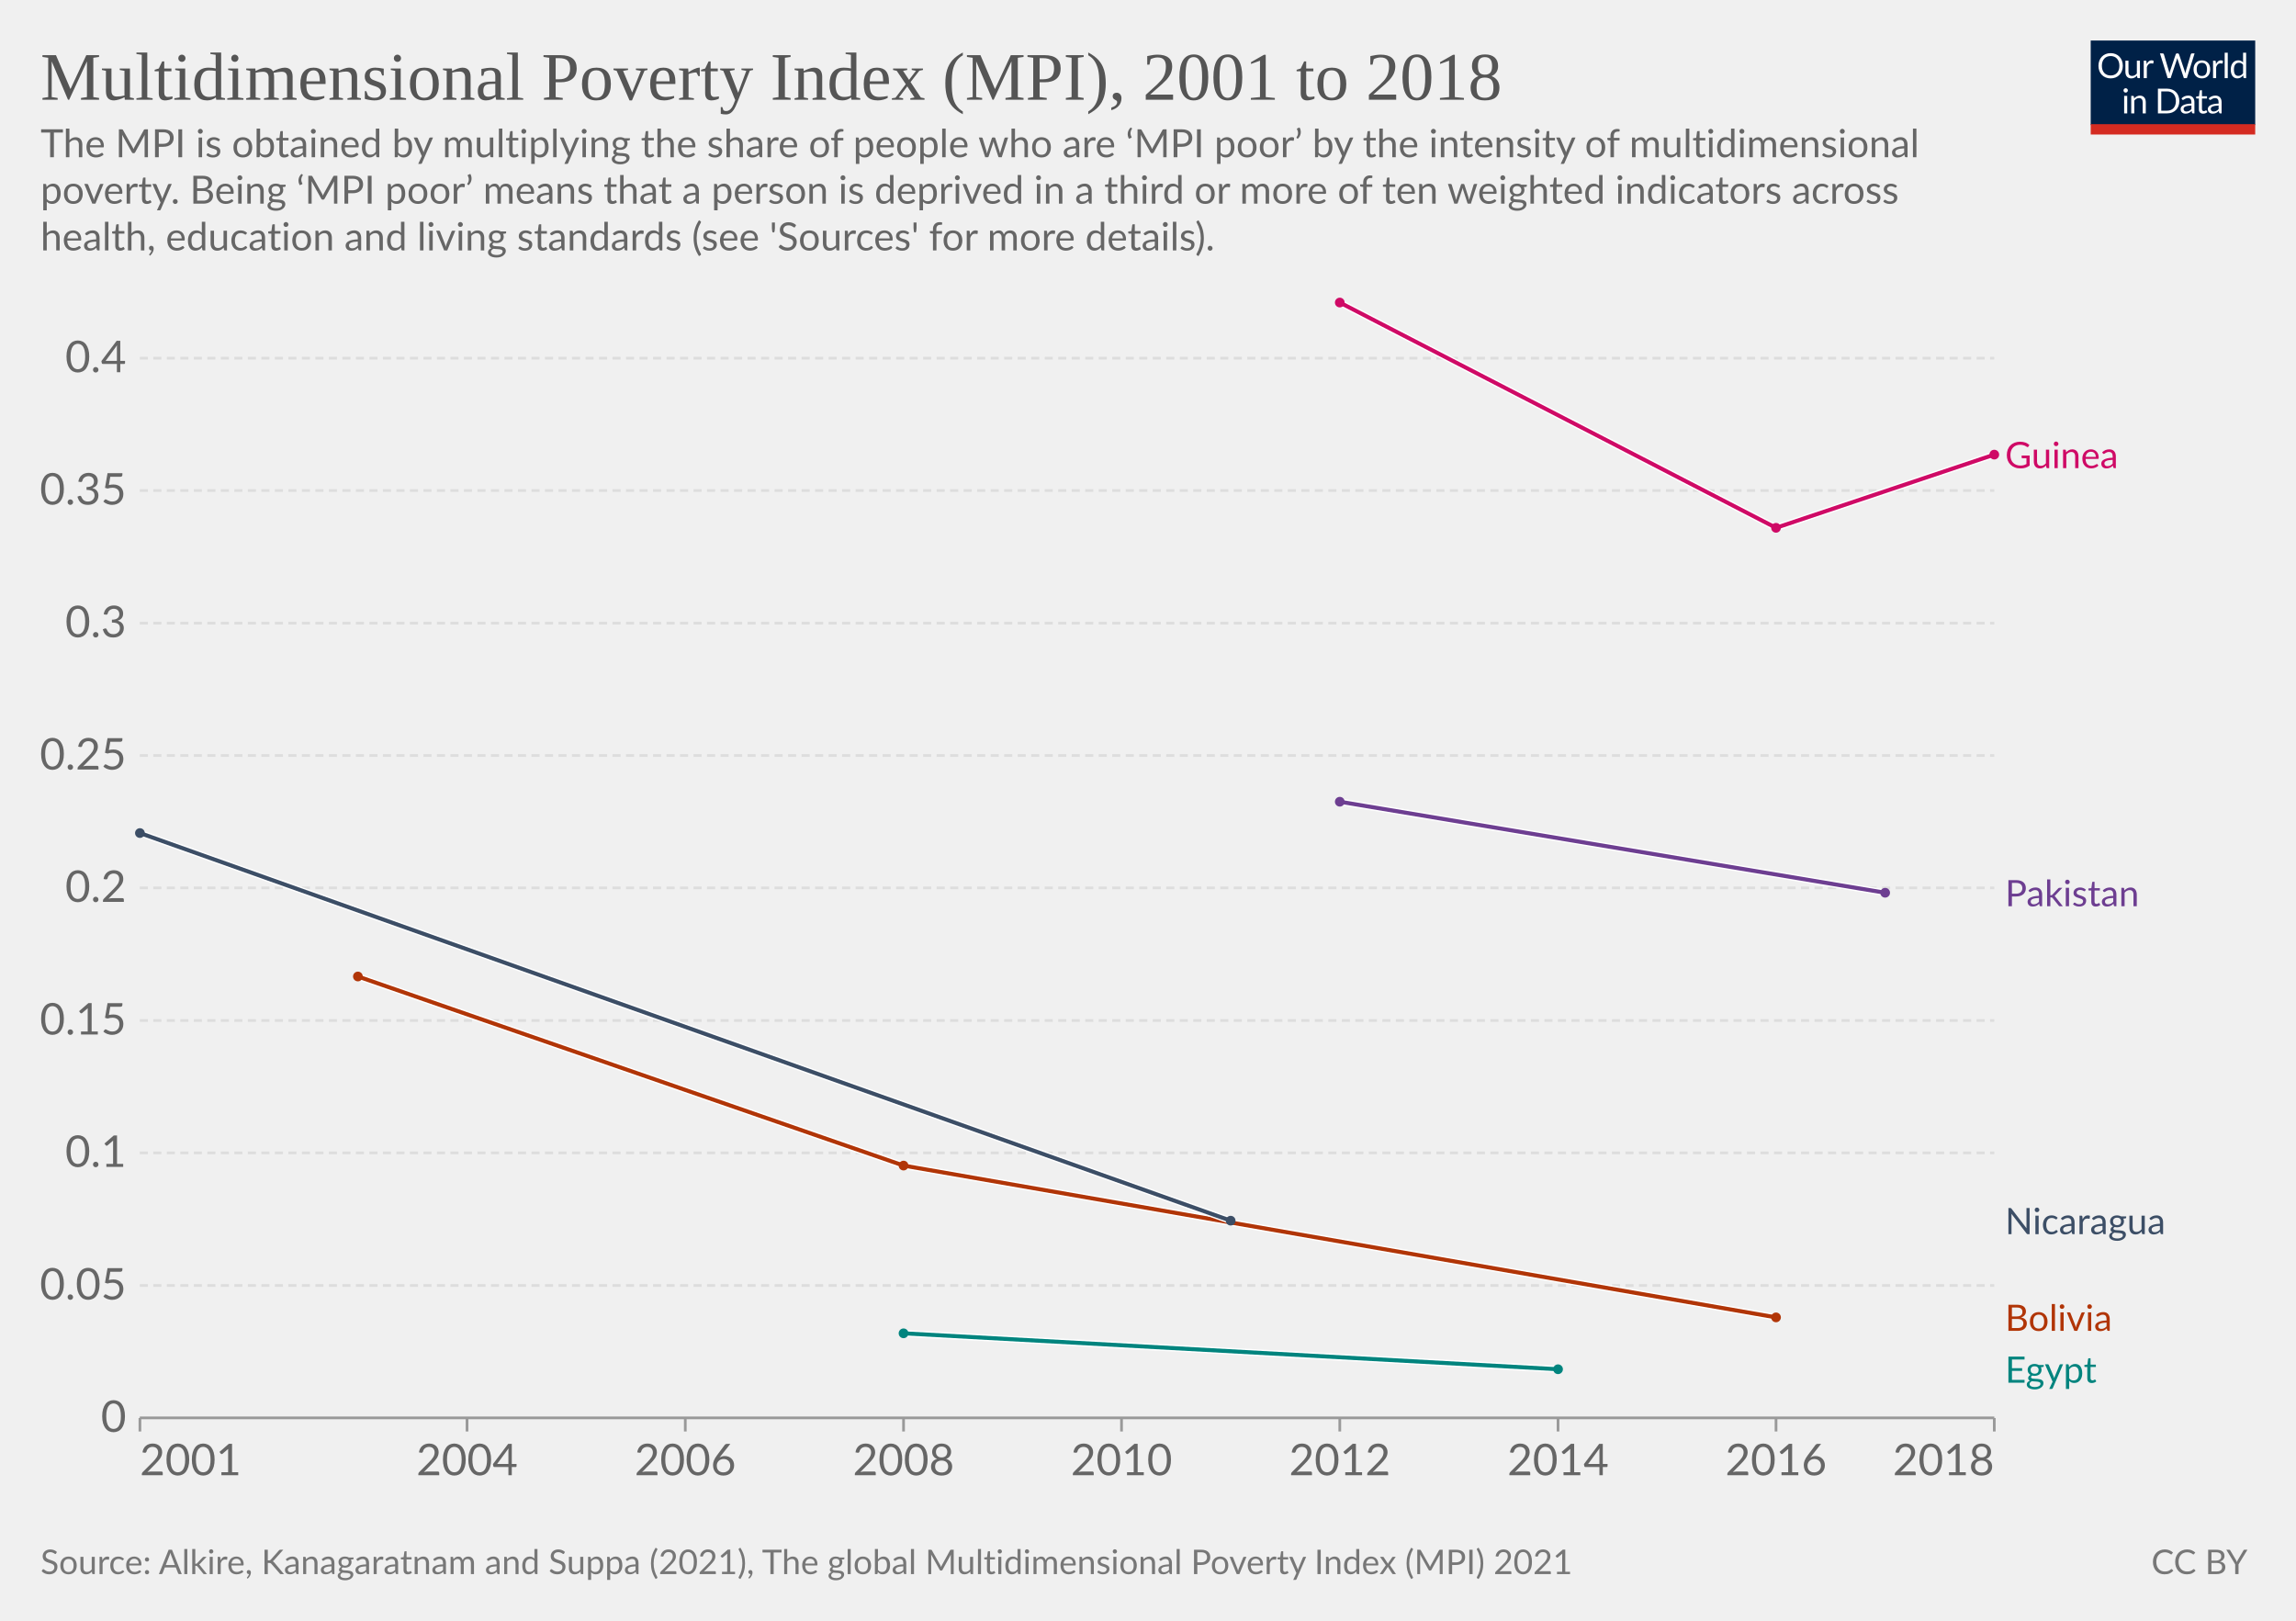
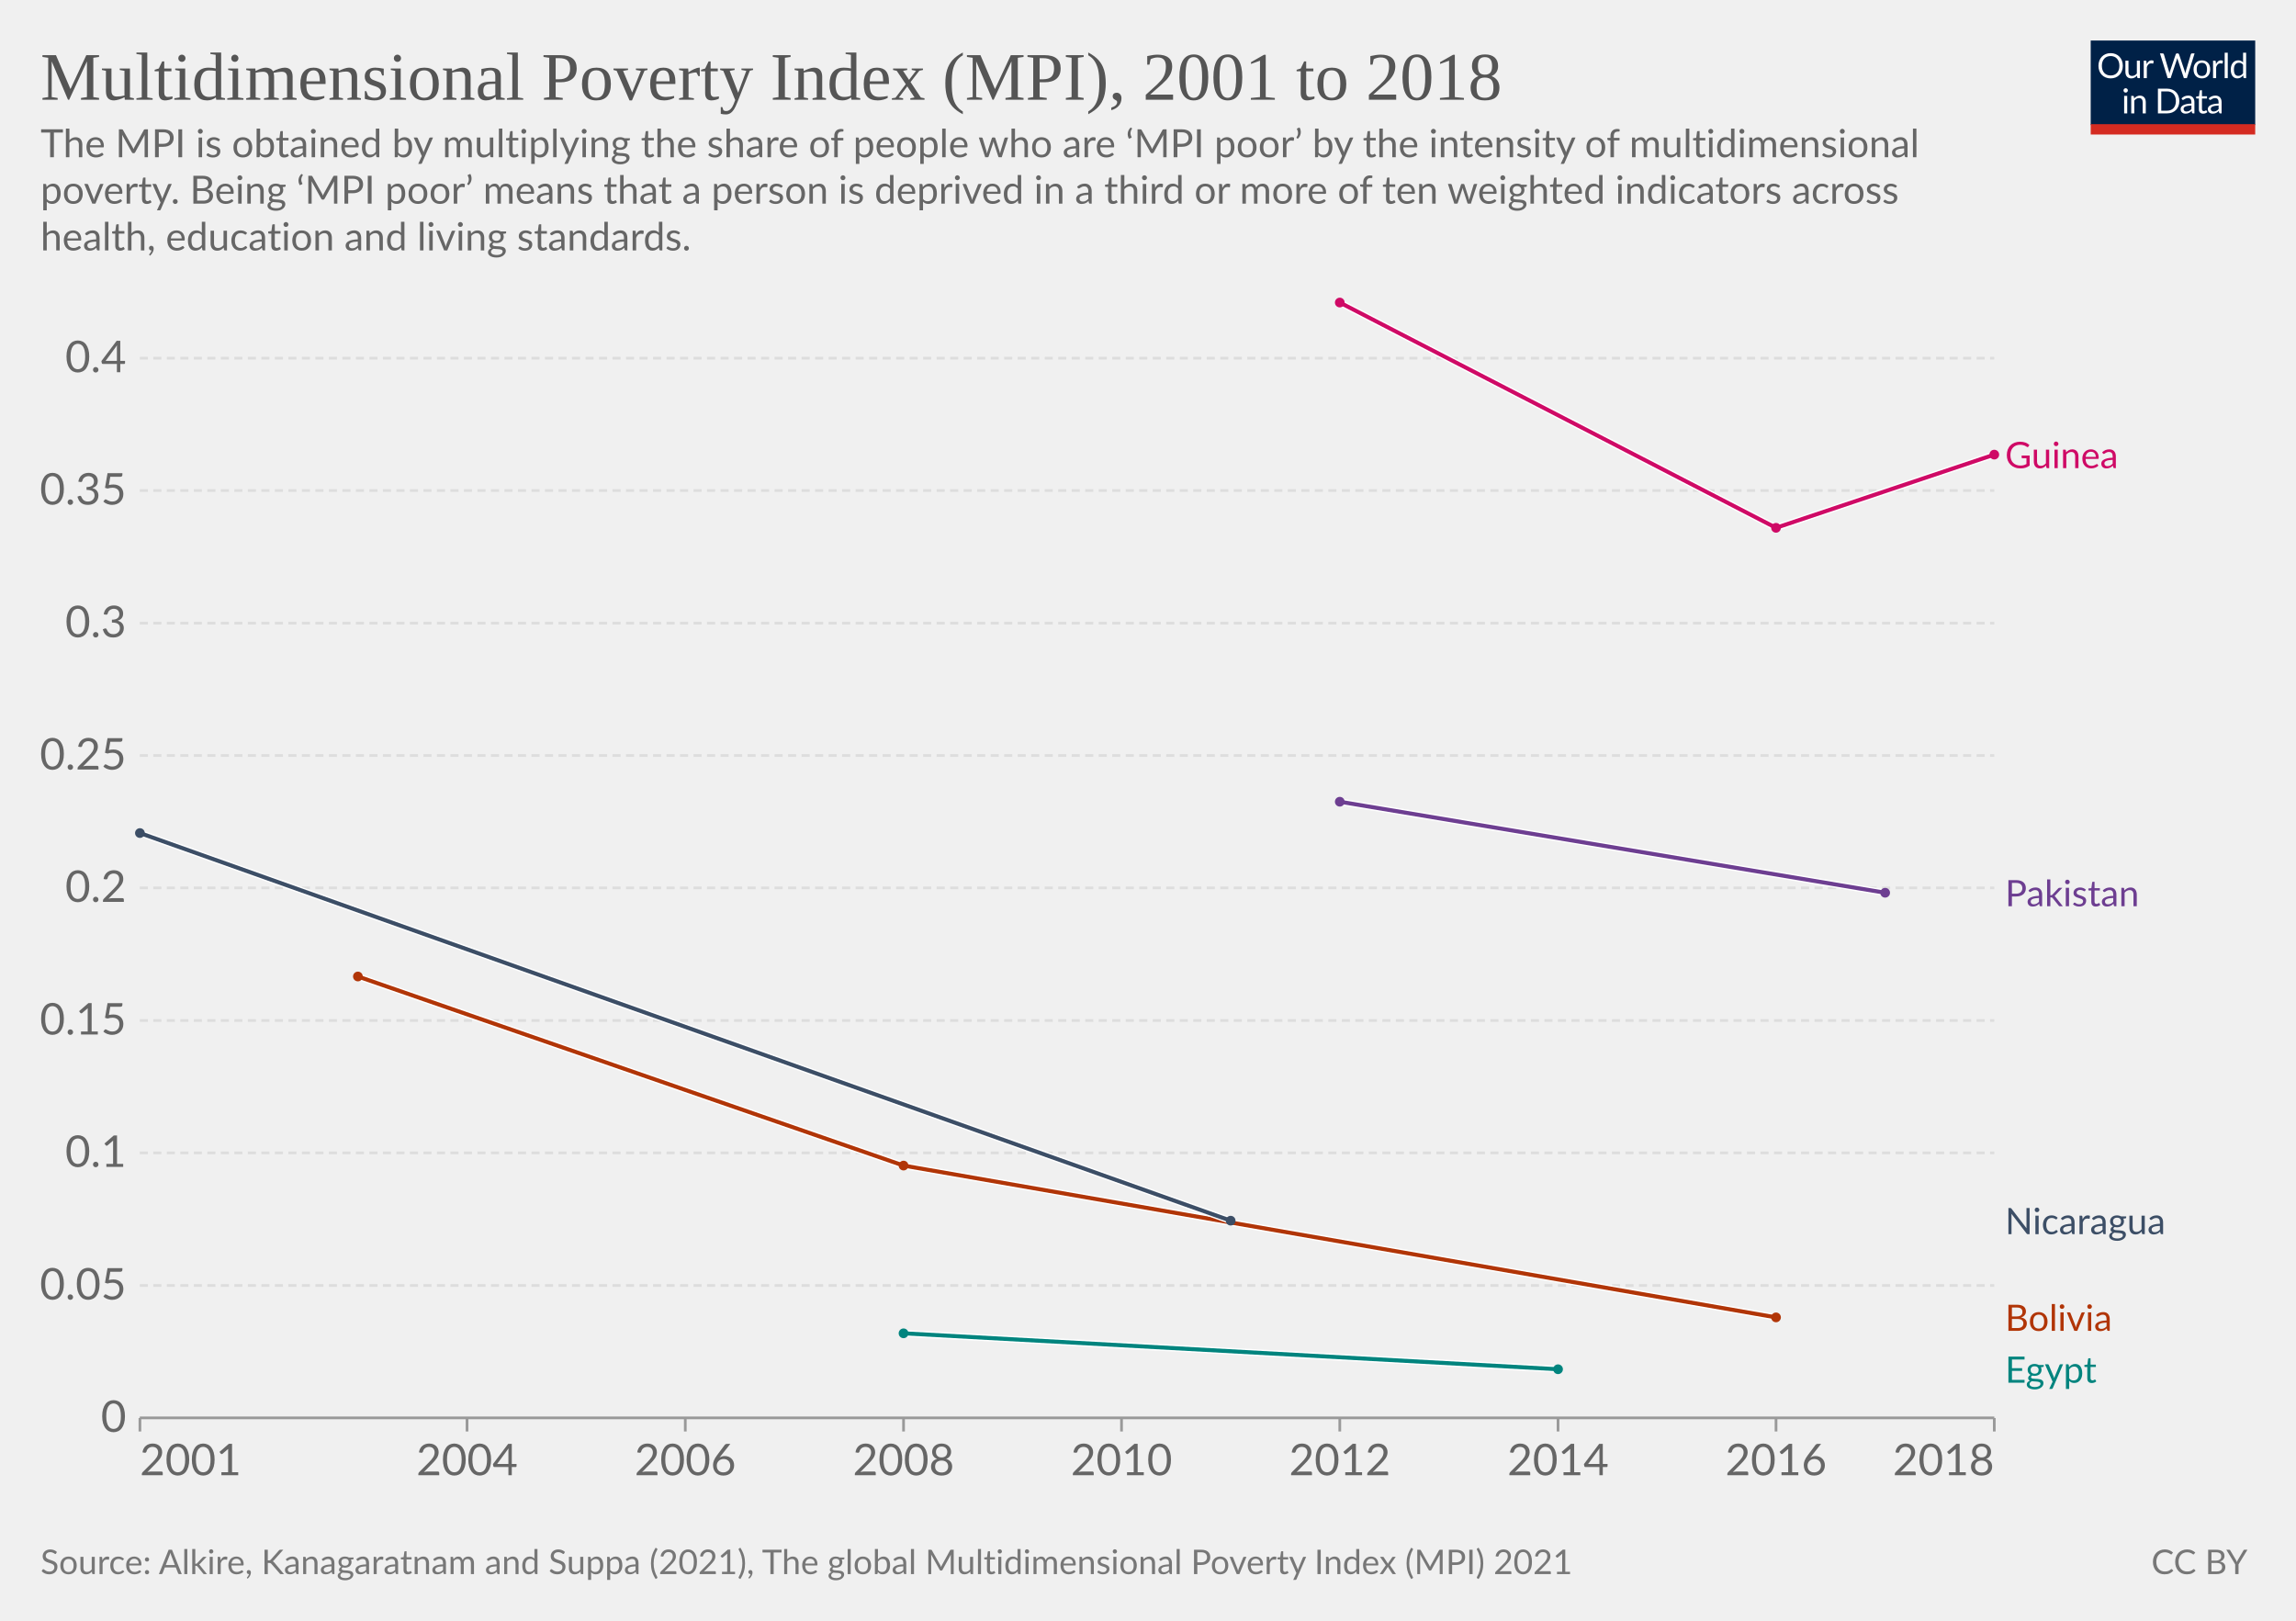
<svg xmlns="http://www.w3.org/2000/svg" version="1.1" style="font-family:Lato,'Helvetica Neue',Helvetica,Arial,sans-serif;font-size:18px;background-color:#fff;text-rendering:geometricPrecision;-webkit-font-smoothing:antialiased" width="850" height="600" viewBox="0 0 850 600">
  <g class="HeaderView">
    <g transform="matrix(.29 0 0 .29 774 15)">
      <svg className="owidLog" width="210" height="120" viewBox="0 0 210 120" fill="none">
        <g clip-path="url(#a)">
          <path d="M0 0h210v107.89H0V0z" fill="#002147" />
          <path d="M40.98 32.25c0 2.36-.38 4.53-1.12 6.51a14.26 14.26 0 0 1-8.1 8.4c-1.9.78-4.02 1.17-6.34 1.17a16.6 16.6 0 0 1-6.33-1.17 14.31 14.31 0 0 1-8.08-8.4 18.29 18.29 0 0 1-1.12-6.51c0-2.36.38-4.53 1.12-6.5.75-1.97 1.8-3.67 3.17-5.1a14.32 14.32 0 0 1 4.9-3.34c1.92-.8 4.03-1.19 6.34-1.19 2.32 0 4.43.4 6.34 1.19 1.92.8 3.56 1.9 4.93 3.34a14.87 14.87 0 0 1 3.17 5.1 18.1 18.1 0 0 1 1.12 6.5zm-4.38 0c0-1.94-.26-3.68-.8-5.22a10.91 10.91 0 0 0-2.24-3.89 9.68 9.68 0 0 0-3.52-2.46 11.95 11.95 0 0 0-4.62-.86c-1.68 0-3.21.28-4.6.86a9.88 9.88 0 0 0-3.54 2.46 10.91 10.91 0 0 0-2.24 3.9c-.53 1.53-.8 3.27-.8 5.2 0 1.94.27 3.68.8 5.22a11.17 11.17 0 0 0 2.24 3.9 10.01 10.01 0 0 0 3.55 2.44c1.38.56 2.9.83 4.6.83s3.24-.27 4.61-.83a9.8 9.8 0 0 0 3.52-2.44 11.17 11.17 0 0 0 2.25-3.9c.53-1.54.8-3.28.8-5.21zm26.22-6.54V48H60.5c-.56 0-.9-.27-1.05-.81l-.31-2.4a12.45 12.45 0 0 1-3.26 2.6c-1.2.64-2.58.96-4.13.96-1.22 0-2.3-.2-3.24-.6a6.52 6.52 0 0 1-2.33-1.7 7.37 7.37 0 0 1-1.43-2.67c-.3-1.04-.46-2.2-.46-3.45V25.7h3.91v14.22c0 1.68.38 2.99 1.15 3.91.77.93 1.96 1.39 3.54 1.39 1.16 0 2.24-.27 3.23-.82a10.42 10.42 0 0 0 2.8-2.28V25.7h3.91zm8.61 4.47a9.94 9.94 0 0 1 2.6-3.56 5.64 5.64 0 0 1 3.76-1.3c.47 0 .92.05 1.34.15.44.1.83.27 1.17.49l-.3 2.92c-.09.37-.3.55-.66.55-.2 0-.5-.04-.9-.13a6.21 6.21 0 0 0-3.24.18 4.23 4.23 0 0 0-1.47.92c-.42.4-.81.9-1.17 1.5-.33.58-.64 1.26-.92 2.02V48H67.7V25.71h2.25c.42 0 .72.08.88.25.16.16.27.44.33.83l.26 3.39zm61.16-13.7L122.75 48h-3.82l-7.99-24.05a21.95 21.95 0 0 1-.42-1.58 38.36 38.36 0 0 1-.44 1.58L102.05 48h-3.83L88.4 16.47h3.54c.38 0 .7.1.95.29.26.2.43.43.5.73l6.52 21.9.28 1.28.29 1.46.3-1.46.38-1.27 7.41-21.91c.1-.25.26-.48.51-.69.27-.22.58-.33.95-.33h1.23c.38 0 .69.1.92.29a1.77 1.77 0 0 1 .53.73l7.4 21.9a28.4 28.4 0 0 1 .68 2.62 29.52 29.52 0 0 1 .52-2.61l6.54-21.91a1.31 1.31 0 0 1 .48-.7c.27-.21.58-.32.95-.32h3.32zm9.35 8.88c1.63 0 3.1.27 4.4.82a9.43 9.43 0 0 1 5.46 5.94c.5 1.4.74 2.98.74 4.73 0 1.76-.25 3.34-.74 4.75a9.43 9.43 0 0 1-5.46 5.92c-1.3.52-2.77.79-4.4.79-1.64 0-3.12-.27-4.44-.8a9.42 9.42 0 0 1-3.35-2.3c-.92-1-1.63-2.2-2.13-3.61-.49-1.41-.73-3-.73-4.75s.24-3.33.73-4.73c.5-1.43 1.2-2.64 2.13-3.63a9.4 9.4 0 0 1 3.35-2.31c1.32-.55 2.8-.82 4.44-.82zm0 19.89c2.2 0 3.84-.73 4.93-2.2 1.08-1.48 1.63-3.54 1.63-6.18 0-2.66-.55-4.72-1.63-6.2-1.09-1.49-2.73-2.23-4.93-2.23-1.12 0-2.09.2-2.93.57a5.71 5.71 0 0 0-2.06 1.65 7.5 7.5 0 0 0-1.24 2.67c-.26 1.04-.4 2.22-.4 3.54 0 2.64.55 4.7 1.64 6.18 1.1 1.47 2.76 2.2 4.99 2.2zm17.97-15.07a9.94 9.94 0 0 1 2.6-3.56 5.64 5.64 0 0 1 3.76-1.3c.47 0 .91.05 1.34.15.44.1.83.27 1.16.49l-.28 2.92c-.09.37-.31.55-.66.55-.2 0-.5-.04-.9-.13a6.2 6.2 0 0 0-3.24.18 4.23 4.23 0 0 0-1.47.92c-.43.4-.82.9-1.17 1.5a13.1 13.1 0 0 0-.92 2.02V48h-3.94V25.71h2.24c.43 0 .72.08.88.25.17.16.28.44.33.83l.27 3.39zm15.04-14.59V48h-3.92V15.6h3.92zm19.55 15.43a6.22 6.22 0 0 0-2.38-2.05 6.7 6.7 0 0 0-2.86-.6c-2.07 0-3.66.75-4.77 2.23-1.12 1.48-1.68 3.6-1.68 6.33 0 1.46.13 2.7.38 3.74a7.29 7.29 0 0 0 1.1 2.56 4.35 4.35 0 0 0 1.78 1.45c.7.3 1.5.46 2.4.46 1.29 0 2.41-.3 3.36-.88a9.6 9.6 0 0 0 2.67-2.49V31.02zm3.91-15.43V48h-2.33c-.56 0-.9-.27-1.06-.81l-.35-2.71a12.13 12.13 0 0 1-3.25 2.77 8.28 8.28 0 0 1-4.23 1.06 7.31 7.31 0 0 1-6.14-2.9c-.73-.96-1.3-2.15-1.69-3.57a18.35 18.35 0 0 1 .07-9.48 11.29 11.29 0 0 1 1.89-3.7 8.7 8.7 0 0 1 7.06-3.34 7.96 7.96 0 0 1 6.12 2.62V15.59h3.91zM46.61 70.71V93H42.7V70.71h3.91zm.84-7c0 .39-.08.75-.24 1.09a2.81 2.81 0 0 1-1.52 1.47 2.67 2.67 0 0 1-2.16 0 2.9 2.9 0 0 1-1.45-1.47 2.67 2.67 0 0 1 0-2.16c.15-.35.35-.65.6-.9.25-.27.53-.47.85-.62a2.67 2.67 0 0 1 2.16 0c.35.15.65.35.9.62.27.25.47.55.62.9.16.34.24.7.24 1.08zm7.97 10.24c.49-.54 1-1.04 1.54-1.48a9.85 9.85 0 0 1 3.66-1.84 8.96 8.96 0 0 1 5.43.35c.94.4 1.72.97 2.33 1.71a7.36 7.36 0 0 1 1.43 2.67c.32 1.04.49 2.19.49 3.45V93h-3.94V78.81c0-1.69-.4-3-1.17-3.92-.76-.93-1.93-1.4-3.5-1.4a6.6 6.6 0 0 0-3.25.83c-1 .56-1.92 1.31-2.77 2.27V93h-3.94V70.71h2.35c.56 0 .9.28 1.04.82l.3 2.42zm57.7 3.3c0 2.36-.37 4.5-1.11 6.44a14.3 14.3 0 0 1-3.17 4.98 14.1 14.1 0 0 1-4.93 3.2c-1.9.76-4.02 1.13-6.33 1.13H85.8V61.47h11.77c2.31 0 4.42.39 6.33 1.15a13.8 13.8 0 0 1 8.1 8.18 17.75 17.75 0 0 1 1.12 6.45zm-4.37 0c0-1.94-.26-3.67-.8-5.2a10.94 10.94 0 0 0-2.23-3.87 9.57 9.57 0 0 0-3.53-2.42 12.23 12.23 0 0 0-4.61-.83h-7.5v24.62h7.5c1.7 0 3.24-.28 4.61-.84a9.7 9.7 0 0 0 3.53-2.4 10.94 10.94 0 0 0 2.24-3.87c.53-1.53.8-3.26.8-5.2zm19.8 5.72c-1.8.06-3.34.2-4.62.44-1.26.22-2.3.51-3.1.88-.8.36-1.37.8-1.74 1.3-.35.5-.53 1.05-.53 1.67 0 .58.1 1.1.3 1.52a3 3 0 0 0 .76 1.05c.34.27.73.46 1.17.6a6.13 6.13 0 0 0 1.45.17 7.28 7.28 0 0 0 3.5-.81 11.95 11.95 0 0 0 2.82-2.2v-4.62zm-12.65-9.11a12.73 12.73 0 0 1 3.98-2.66c1.43-.59 3-.88 4.73-.88 1.25 0 2.36.2 3.33.61a6.81 6.81 0 0 1 3.94 4.38c.33 1.04.5 2.19.5 3.43V93h-1.74a1.8 1.8 0 0 1-.88-.18c-.2-.13-.36-.38-.48-.74l-.44-2.12-1.72 1.46a9.48 9.48 0 0 1-3.74 1.7c-.69.15-1.46.23-2.3.23-.87 0-1.69-.12-2.45-.35a5.34 5.34 0 0 1-3.34-2.93 6.64 6.64 0 0 1-.49-2.64c0-.88.25-1.72.73-2.53a6.33 6.33 0 0 1 2.35-2.17c1.09-.63 2.5-1.15 4.25-1.54 1.75-.41 3.89-.65 6.42-.7v-1.75c0-1.73-.37-3.03-1.12-3.91-.75-.9-1.84-1.34-3.28-1.34-.97 0-1.78.12-2.44.37-.64.23-1.2.5-1.7.81l-1.23.82c-.33.23-.67.35-1 .35-.27 0-.5-.07-.69-.2a2.1 2.1 0 0 1-.48-.53l-.7-1.25zm27.67 19.5c-1.76 0-3.12-.5-4.07-1.48-.94-.98-1.41-2.4-1.41-4.25V74h-2.68a.9.9 0 0 1-.6-.2c-.16-.14-.24-.36-.24-.66v-1.56l3.65-.46.9-6.89a.9.9 0 0 1 .29-.52.88.88 0 0 1 .62-.22H142v7.67h6.44V74H142v13.38c0 .94.22 1.63.68 2.09.45.45 1.04.68 1.76.68a3.21 3.21 0 0 0 1.85-.53l.55-.35c.16-.12.3-.18.41-.18.2 0 .4.13.55.38l1.15 1.87a7.45 7.45 0 0 1-2.44 1.5 8.53 8.53 0 0 1-2.95.52zm19.68-10.4c-1.8.07-3.34.21-4.62.45-1.26.22-2.3.51-3.1.88-.8.36-1.37.8-1.74 1.3-.35.5-.53 1.05-.53 1.67 0 .58.1 1.1.3 1.52a2.9 2.9 0 0 0 .76 1.05c.34.27.73.46 1.17.6a6.13 6.13 0 0 0 1.45.17 7.3 7.3 0 0 0 3.5-.81 12.04 12.04 0 0 0 2.82-2.2v-4.62zm-12.65-9.1a12.72 12.72 0 0 1 3.99-2.66c1.42-.59 3-.88 4.72-.88 1.25 0 2.36.2 3.33.61a6.81 6.81 0 0 1 3.94 4.38c.33 1.04.5 2.19.5 3.43V93h-1.74a1.8 1.8 0 0 1-.88-.18c-.2-.13-.36-.38-.48-.74l-.44-2.12-1.72 1.46a9.48 9.48 0 0 1-3.74 1.7c-.69.15-1.46.23-2.3.23-.87 0-1.69-.12-2.45-.35a5.33 5.33 0 0 1-3.34-2.93 6.62 6.62 0 0 1-.49-2.64c0-.88.25-1.72.73-2.53a6.33 6.33 0 0 1 2.35-2.17c1.09-.63 2.5-1.15 4.25-1.54a31.2 31.2 0 0 1 6.42-.7v-1.75c0-1.73-.37-3.03-1.12-3.91-.75-.9-1.84-1.34-3.28-1.34-.97 0-1.78.12-2.44.37-.64.23-1.2.5-1.7.81l-1.22.82c-.34.23-.68.35-1.02.35-.26 0-.49-.07-.68-.2a1.88 1.88 0 0 1-.48-.53l-.7-1.25zM40.98 32.25c0 2.36-.38 4.53-1.12 6.51a14.26 14.26 0 0 1-8.1 8.4c-1.9.78-4.02 1.17-6.34 1.17a16.6 16.6 0 0 1-6.33-1.17 14.31 14.31 0 0 1-8.08-8.4 18.29 18.29 0 0 1-1.12-6.51c0-2.36.38-4.53 1.12-6.5.75-1.97 1.8-3.67 3.17-5.1a14.32 14.32 0 0 1 4.9-3.34c1.92-.8 4.03-1.19 6.34-1.19 2.32 0 4.43.4 6.34 1.19 1.92.8 3.56 1.9 4.93 3.34a14.87 14.87 0 0 1 3.17 5.1 18.1 18.1 0 0 1 1.12 6.5zm-4.38 0c0-1.94-.26-3.68-.8-5.22a10.91 10.91 0 0 0-2.24-3.89 9.68 9.68 0 0 0-3.52-2.46 11.95 11.95 0 0 0-4.62-.86c-1.68 0-3.21.28-4.6.86a9.88 9.88 0 0 0-3.54 2.46 10.91 10.91 0 0 0-2.24 3.9c-.53 1.53-.8 3.27-.8 5.2 0 1.94.27 3.68.8 5.22a11.17 11.17 0 0 0 2.24 3.9 10.01 10.01 0 0 0 3.55 2.44c1.38.56 2.9.83 4.6.83s3.24-.27 4.61-.83a9.8 9.8 0 0 0 3.52-2.44 11.17 11.17 0 0 0 2.25-3.9c.53-1.54.8-3.28.8-5.21zm26.22-6.54V48H60.5c-.56 0-.9-.27-1.05-.81l-.31-2.4a12.45 12.45 0 0 1-3.26 2.6c-1.2.64-2.58.96-4.13.96-1.22 0-2.3-.2-3.24-.6a6.52 6.52 0 0 1-2.33-1.7 7.37 7.37 0 0 1-1.43-2.67c-.3-1.04-.46-2.2-.46-3.45V25.7h3.91v14.22c0 1.68.38 2.99 1.15 3.91.77.93 1.96 1.39 3.54 1.39 1.16 0 2.24-.27 3.23-.82a10.42 10.42 0 0 0 2.8-2.28V25.7h3.91zm8.61 4.47a9.94 9.94 0 0 1 2.6-3.56 5.64 5.64 0 0 1 3.76-1.3c.47 0 .92.05 1.34.15.44.1.83.27 1.17.49l-.3 2.92c-.09.37-.3.55-.66.55-.2 0-.5-.04-.9-.13a6.21 6.21 0 0 0-3.24.18 4.23 4.23 0 0 0-1.47.92c-.42.4-.81.9-1.17 1.5-.33.58-.64 1.26-.92 2.02V48H67.7V25.71h2.25c.42 0 .72.08.88.25.16.16.27.44.33.83l.26 3.39zm61.16-13.7L122.75 48h-3.82l-7.99-24.05a21.95 21.95 0 0 1-.42-1.58 38.36 38.36 0 0 1-.44 1.58L102.05 48h-3.83L88.4 16.47h3.54c.38 0 .7.1.95.29.26.2.43.43.5.73l6.52 21.9.28 1.28.29 1.46.3-1.46.38-1.27 7.41-21.91c.1-.25.26-.48.51-.69.27-.22.58-.33.95-.33h1.23c.38 0 .69.1.92.29a1.77 1.77 0 0 1 .53.73l7.4 21.9a28.4 28.4 0 0 1 .68 2.62 29.52 29.52 0 0 1 .52-2.61l6.54-21.91a1.31 1.31 0 0 1 .48-.7c.27-.21.58-.32.95-.32h3.32zm9.35 8.88c1.63 0 3.1.27 4.4.82a9.43 9.43 0 0 1 5.46 5.94c.5 1.4.74 2.98.74 4.73 0 1.76-.25 3.34-.74 4.75a9.43 9.43 0 0 1-5.46 5.92c-1.3.52-2.77.79-4.4.79-1.64 0-3.12-.27-4.44-.8a9.42 9.42 0 0 1-3.35-2.3c-.92-1-1.63-2.2-2.13-3.61-.49-1.41-.73-3-.73-4.75s.24-3.33.73-4.73c.5-1.43 1.2-2.64 2.13-3.63a9.4 9.4 0 0 1 3.35-2.31c1.32-.55 2.8-.82 4.44-.82zm0 19.89c2.2 0 3.84-.73 4.93-2.2 1.08-1.48 1.63-3.54 1.63-6.18 0-2.66-.55-4.72-1.63-6.2-1.09-1.49-2.73-2.23-4.93-2.23-1.12 0-2.09.2-2.93.57a5.71 5.71 0 0 0-2.06 1.65 7.5 7.5 0 0 0-1.24 2.67c-.26 1.04-.4 2.22-.4 3.54 0 2.64.55 4.7 1.64 6.18 1.1 1.47 2.76 2.2 4.99 2.2zm17.97-15.07a9.94 9.94 0 0 1 2.6-3.56 5.64 5.64 0 0 1 3.76-1.3c.47 0 .91.05 1.34.15.44.1.83.27 1.16.49l-.28 2.92c-.09.37-.31.55-.66.55-.2 0-.5-.04-.9-.13a6.2 6.2 0 0 0-3.24.18 4.23 4.23 0 0 0-1.47.92c-.43.4-.82.9-1.17 1.5a13.1 13.1 0 0 0-.92 2.02V48h-3.94V25.71h2.24c.43 0 .72.08.88.25.17.16.28.44.33.83l.27 3.39zm15.04-14.59V48h-3.92V15.6h3.92zm19.55 15.43a6.22 6.22 0 0 0-2.38-2.05 6.7 6.7 0 0 0-2.86-.6c-2.07 0-3.66.75-4.77 2.23-1.12 1.48-1.68 3.6-1.68 6.33 0 1.46.13 2.7.38 3.74a7.29 7.29 0 0 0 1.1 2.56 4.35 4.35 0 0 0 1.78 1.45c.7.3 1.5.46 2.4.46 1.29 0 2.41-.3 3.36-.88a9.6 9.6 0 0 0 2.67-2.49V31.02zm3.91-15.43V48h-2.33c-.56 0-.9-.27-1.06-.81l-.35-2.71a12.13 12.13 0 0 1-3.25 2.77 8.28 8.28 0 0 1-4.23 1.06 7.31 7.31 0 0 1-6.14-2.9c-.73-.96-1.3-2.15-1.69-3.57a18.35 18.35 0 0 1 .07-9.48 11.29 11.29 0 0 1 1.89-3.7 8.7 8.7 0 0 1 7.06-3.34 7.96 7.96 0 0 1 6.12 2.62V15.59h3.91zM46.61 70.71V93H42.7V70.71h3.91zm.84-7c0 .39-.08.75-.24 1.09a2.81 2.81 0 0 1-1.52 1.47 2.67 2.67 0 0 1-2.16 0 2.9 2.9 0 0 1-1.45-1.47 2.67 2.67 0 0 1 0-2.16c.15-.35.35-.65.6-.9.25-.27.53-.47.85-.62a2.67 2.67 0 0 1 2.16 0c.35.15.65.35.9.62.27.25.47.55.62.9.16.34.24.7.24 1.08zm7.97 10.24c.49-.54 1-1.04 1.54-1.48a9.85 9.85 0 0 1 3.66-1.84 8.96 8.96 0 0 1 5.43.35c.94.4 1.72.97 2.33 1.71a7.36 7.36 0 0 1 1.43 2.67c.32 1.04.49 2.19.49 3.45V93h-3.94V78.81c0-1.69-.4-3-1.17-3.92-.76-.93-1.93-1.4-3.5-1.4a6.6 6.6 0 0 0-3.25.83c-1 .56-1.92 1.31-2.77 2.27V93h-3.94V70.71h2.35c.56 0 .9.28 1.04.82l.3 2.42zm57.7 3.3c0 2.36-.37 4.5-1.11 6.44a14.3 14.3 0 0 1-3.17 4.98 14.1 14.1 0 0 1-4.93 3.2c-1.9.76-4.02 1.13-6.33 1.13H85.8V61.47h11.77c2.31 0 4.42.39 6.33 1.15a13.8 13.8 0 0 1 8.1 8.18 17.75 17.75 0 0 1 1.12 6.45zm-4.37 0c0-1.94-.26-3.67-.8-5.2a10.94 10.94 0 0 0-2.23-3.87 9.57 9.57 0 0 0-3.53-2.42 12.23 12.23 0 0 0-4.61-.83h-7.5v24.62h7.5c1.7 0 3.24-.28 4.61-.84a9.7 9.7 0 0 0 3.53-2.4 10.94 10.94 0 0 0 2.24-3.87c.53-1.53.8-3.26.8-5.2zm19.8 5.72c-1.8.06-3.34.2-4.62.44-1.26.22-2.3.51-3.1.88-.8.36-1.37.8-1.74 1.3-.35.5-.53 1.05-.53 1.67 0 .58.1 1.1.3 1.52a3 3 0 0 0 .76 1.05c.34.27.73.46 1.17.6a6.13 6.13 0 0 0 1.45.17 7.28 7.28 0 0 0 3.5-.81 11.95 11.95 0 0 0 2.82-2.2v-4.62zm-12.65-9.11a12.73 12.73 0 0 1 3.98-2.66c1.43-.59 3-.88 4.73-.88 1.25 0 2.36.2 3.33.61a6.81 6.81 0 0 1 3.94 4.38c.33 1.04.5 2.19.5 3.43V93h-1.74a1.8 1.8 0 0 1-.88-.18c-.2-.13-.36-.38-.48-.74l-.44-2.12-1.72 1.46a9.48 9.48 0 0 1-3.74 1.7c-.69.15-1.46.23-2.3.23-.87 0-1.69-.12-2.45-.35a5.34 5.34 0 0 1-3.34-2.93 6.64 6.64 0 0 1-.49-2.64c0-.88.25-1.72.73-2.53a6.33 6.33 0 0 1 2.35-2.17c1.09-.63 2.5-1.15 4.25-1.54 1.75-.41 3.89-.65 6.42-.7v-1.75c0-1.73-.37-3.03-1.12-3.91-.75-.9-1.84-1.34-3.28-1.34-.97 0-1.78.12-2.44.37-.64.23-1.2.5-1.7.81l-1.23.82c-.33.23-.67.35-1 .35-.27 0-.5-.07-.69-.2a2.1 2.1 0 0 1-.48-.53l-.7-1.25zm27.67 19.5c-1.76 0-3.12-.5-4.07-1.48-.94-.98-1.41-2.4-1.41-4.25V74h-2.68a.9.9 0 0 1-.6-.2c-.16-.14-.24-.36-.24-.66v-1.56l3.65-.46.9-6.89a.9.9 0 0 1 .29-.52.88.88 0 0 1 .62-.22H142v7.67h6.44V74H142v13.38c0 .94.22 1.63.68 2.09.45.45 1.04.68 1.76.68a3.21 3.21 0 0 0 1.85-.53l.55-.35c.16-.12.3-.18.41-.18.2 0 .4.13.55.38l1.15 1.87a7.45 7.45 0 0 1-2.44 1.5 8.53 8.53 0 0 1-2.95.52zm19.68-10.4c-1.8.07-3.34.21-4.62.45-1.26.22-2.3.51-3.1.88-.8.36-1.37.8-1.74 1.3-.35.5-.53 1.05-.53 1.67 0 .58.1 1.1.3 1.52a2.9 2.9 0 0 0 .76 1.05c.34.27.73.46 1.17.6a6.13 6.13 0 0 0 1.45.17 7.3 7.3 0 0 0 3.5-.81 12.04 12.04 0 0 0 2.82-2.2v-4.62zm-12.65-9.1a12.72 12.72 0 0 1 3.99-2.66c1.42-.59 3-.88 4.72-.88 1.25 0 2.36.2 3.33.61a6.81 6.81 0 0 1 3.94 4.38c.33 1.04.5 2.19.5 3.43V93h-1.74a1.8 1.8 0 0 1-.88-.18c-.2-.13-.36-.38-.48-.74l-.44-2.12-1.72 1.46a9.48 9.48 0 0 1-3.74 1.7c-.69.15-1.46.23-2.3.23-.87 0-1.69-.12-2.45-.35a5.33 5.33 0 0 1-3.34-2.93 6.62 6.62 0 0 1-.49-2.64c0-.88.25-1.72.73-2.53a6.33 6.33 0 0 1 2.35-2.17c1.09-.63 2.5-1.15 4.25-1.54a31.2 31.2 0 0 1 6.42-.7v-1.75c0-1.73-.37-3.03-1.12-3.91-.75-.9-1.84-1.34-3.28-1.34-.97 0-1.78.12-2.44.37-.64.23-1.2.5-1.7.81l-1.22.82c-.34.23-.68.35-1.02.35-.26 0-.49-.07-.68-.2a1.88 1.88 0 0 1-.48-.53l-.7-1.25zM40.98 32.25c0 2.36-.38 4.53-1.12 6.51a14.26 14.26 0 0 1-8.1 8.4c-1.9.78-4.02 1.17-6.34 1.17a16.6 16.6 0 0 1-6.33-1.17 14.31 14.31 0 0 1-8.08-8.4 18.29 18.29 0 0 1-1.12-6.51c0-2.36.38-4.53 1.12-6.5.75-1.97 1.8-3.67 3.17-5.1a14.32 14.32 0 0 1 4.9-3.34c1.92-.8 4.03-1.19 6.34-1.19 2.32 0 4.43.4 6.34 1.19 1.92.8 3.56 1.9 4.93 3.34a14.87 14.87 0 0 1 3.17 5.1 18.1 18.1 0 0 1 1.12 6.5zm-4.38 0c0-1.94-.26-3.68-.8-5.22a10.91 10.91 0 0 0-2.24-3.89 9.68 9.68 0 0 0-3.52-2.46 11.95 11.95 0 0 0-4.62-.86c-1.68 0-3.21.28-4.6.86a9.88 9.88 0 0 0-3.54 2.46 10.91 10.91 0 0 0-2.24 3.9c-.53 1.53-.8 3.27-.8 5.2 0 1.94.27 3.68.8 5.22a11.17 11.17 0 0 0 2.24 3.9 10.01 10.01 0 0 0 3.55 2.44c1.38.56 2.9.83 4.6.83s3.24-.27 4.61-.83a9.8 9.8 0 0 0 3.52-2.44 11.17 11.17 0 0 0 2.25-3.9c.53-1.54.8-3.28.8-5.21zm26.22-6.54V48H60.5c-.56 0-.9-.27-1.05-.81l-.31-2.4a12.45 12.45 0 0 1-3.26 2.6c-1.2.64-2.58.96-4.13.96-1.22 0-2.3-.2-3.24-.6a6.52 6.52 0 0 1-2.33-1.7 7.37 7.37 0 0 1-1.43-2.67c-.3-1.04-.46-2.2-.46-3.45V25.7h3.91v14.22c0 1.68.38 2.99 1.15 3.91.77.93 1.96 1.39 3.54 1.39 1.16 0 2.24-.27 3.23-.82a10.42 10.42 0 0 0 2.8-2.28V25.7h3.91zm8.61 4.47a9.94 9.94 0 0 1 2.6-3.56 5.64 5.64 0 0 1 3.76-1.3c.47 0 .92.05 1.34.15.44.1.83.27 1.17.49l-.3 2.92c-.09.37-.3.55-.66.55-.2 0-.5-.04-.9-.13a6.21 6.21 0 0 0-3.24.18 4.23 4.23 0 0 0-1.47.92c-.42.4-.81.9-1.17 1.5-.33.58-.64 1.26-.92 2.02V48H67.7V25.71h2.25c.42 0 .72.08.88.25.16.16.27.44.33.83l.26 3.39zm61.16-13.7L122.75 48h-3.82l-7.99-24.05a21.95 21.95 0 0 1-.42-1.58 38.36 38.36 0 0 1-.44 1.58L102.05 48h-3.83L88.4 16.47h3.54c.38 0 .7.1.95.29.26.2.43.43.5.73l6.52 21.9.28 1.28.29 1.46.3-1.46.38-1.27 7.41-21.91c.1-.25.26-.48.51-.69.27-.22.58-.33.95-.33h1.23c.38 0 .69.1.92.29a1.77 1.77 0 0 1 .53.73l7.4 21.9a28.4 28.4 0 0 1 .68 2.62 29.52 29.52 0 0 1 .52-2.61l6.54-21.91a1.31 1.31 0 0 1 .48-.7c.27-.21.58-.32.95-.32h3.32zm9.35 8.88c1.63 0 3.1.27 4.4.82a9.43 9.43 0 0 1 5.46 5.94c.5 1.4.74 2.98.74 4.73 0 1.76-.25 3.34-.74 4.75a9.43 9.43 0 0 1-5.46 5.92c-1.3.52-2.77.79-4.4.79-1.64 0-3.12-.27-4.44-.8a9.42 9.42 0 0 1-3.35-2.3c-.92-1-1.63-2.2-2.13-3.61-.49-1.41-.73-3-.73-4.75s.24-3.33.73-4.73c.5-1.43 1.2-2.64 2.13-3.63a9.4 9.4 0 0 1 3.35-2.31c1.32-.55 2.8-.82 4.44-.82zm0 19.89c2.2 0 3.84-.73 4.93-2.2 1.08-1.48 1.63-3.54 1.63-6.18 0-2.66-.55-4.72-1.63-6.2-1.09-1.49-2.73-2.23-4.93-2.23-1.12 0-2.09.2-2.93.57a5.71 5.71 0 0 0-2.06 1.65 7.5 7.5 0 0 0-1.24 2.67c-.26 1.04-.4 2.22-.4 3.54 0 2.64.55 4.7 1.64 6.18 1.1 1.47 2.76 2.2 4.99 2.2zm17.97-15.07a9.94 9.94 0 0 1 2.6-3.56 5.64 5.64 0 0 1 3.76-1.3c.47 0 .91.05 1.34.15.44.1.83.27 1.16.49l-.28 2.92c-.09.37-.31.55-.66.55-.2 0-.5-.04-.9-.13a6.2 6.2 0 0 0-3.24.18 4.23 4.23 0 0 0-1.47.92c-.43.4-.82.9-1.17 1.5a13.1 13.1 0 0 0-.92 2.02V48h-3.94V25.71h2.24c.43 0 .72.08.88.25.17.16.28.44.33.83l.27 3.39zm15.04-14.59V48h-3.92V15.6h3.92zm19.55 15.43a6.22 6.22 0 0 0-2.38-2.05 6.7 6.7 0 0 0-2.86-.6c-2.07 0-3.66.75-4.77 2.23-1.12 1.48-1.68 3.6-1.68 6.33 0 1.46.13 2.7.38 3.74a7.29 7.29 0 0 0 1.1 2.56 4.35 4.35 0 0 0 1.78 1.45c.7.3 1.5.46 2.4.46 1.29 0 2.41-.3 3.36-.88a9.6 9.6 0 0 0 2.67-2.49V31.02zm3.91-15.43V48h-2.33c-.56 0-.9-.27-1.06-.81l-.35-2.71a12.13 12.13 0 0 1-3.25 2.77 8.28 8.28 0 0 1-4.23 1.06 7.31 7.31 0 0 1-6.14-2.9c-.73-.96-1.3-2.15-1.69-3.57a18.35 18.35 0 0 1 .07-9.48 11.29 11.29 0 0 1 1.89-3.7 8.7 8.7 0 0 1 7.06-3.34 7.96 7.96 0 0 1 6.12 2.62V15.59h3.91zM46.61 70.71V93H42.7V70.71h3.91zm.84-7c0 .39-.08.75-.24 1.09a2.81 2.81 0 0 1-1.52 1.47 2.67 2.67 0 0 1-2.16 0 2.9 2.9 0 0 1-1.45-1.47 2.67 2.67 0 0 1 0-2.16c.15-.35.35-.65.6-.9.25-.27.53-.47.85-.62a2.67 2.67 0 0 1 2.16 0c.35.15.65.35.9.62.27.25.47.55.62.9.16.34.24.7.24 1.08zm7.97 10.24c.49-.54 1-1.04 1.54-1.48a9.85 9.85 0 0 1 3.66-1.84 8.96 8.96 0 0 1 5.43.35c.94.4 1.72.97 2.33 1.71a7.36 7.36 0 0 1 1.43 2.67c.32 1.04.49 2.19.49 3.45V93h-3.94V78.81c0-1.69-.4-3-1.17-3.92-.76-.93-1.93-1.4-3.5-1.4a6.6 6.6 0 0 0-3.25.83c-1 .56-1.92 1.31-2.77 2.27V93h-3.94V70.71h2.35c.56 0 .9.28 1.04.82l.3 2.42zm57.7 3.3c0 2.36-.37 4.5-1.11 6.44a14.3 14.3 0 0 1-3.17 4.98 14.1 14.1 0 0 1-4.93 3.2c-1.9.76-4.02 1.13-6.33 1.13H85.8V61.47h11.77c2.31 0 4.42.39 6.33 1.15a13.8 13.8 0 0 1 8.1 8.18 17.75 17.75 0 0 1 1.12 6.45zm-4.37 0c0-1.94-.26-3.67-.8-5.2a10.94 10.94 0 0 0-2.23-3.87 9.57 9.57 0 0 0-3.53-2.42 12.23 12.23 0 0 0-4.61-.83h-7.5v24.62h7.5c1.7 0 3.24-.28 4.61-.84a9.7 9.7 0 0 0 3.53-2.4 10.94 10.94 0 0 0 2.24-3.87c.53-1.53.8-3.26.8-5.2zm19.8 5.72c-1.8.06-3.34.2-4.62.44-1.26.22-2.3.51-3.1.88-.8.36-1.37.8-1.74 1.3-.35.5-.53 1.05-.53 1.67 0 .58.1 1.1.3 1.52a3 3 0 0 0 .76 1.05c.34.27.73.46 1.17.6a6.13 6.13 0 0 0 1.45.17 7.28 7.28 0 0 0 3.5-.81 11.95 11.95 0 0 0 2.82-2.2v-4.62zm-12.65-9.11a12.73 12.73 0 0 1 3.98-2.66c1.43-.59 3-.88 4.73-.88 1.25 0 2.36.2 3.33.61a6.81 6.81 0 0 1 3.94 4.38c.33 1.04.5 2.19.5 3.43V93h-1.74a1.8 1.8 0 0 1-.88-.18c-.2-.13-.36-.38-.48-.74l-.44-2.12-1.72 1.46a9.48 9.48 0 0 1-3.74 1.7c-.69.15-1.46.23-2.3.23-.87 0-1.69-.12-2.45-.35a5.34 5.34 0 0 1-3.34-2.93 6.64 6.64 0 0 1-.49-2.64c0-.88.25-1.72.73-2.53a6.33 6.33 0 0 1 2.35-2.17c1.09-.63 2.5-1.15 4.25-1.54 1.75-.41 3.89-.65 6.42-.7v-1.75c0-1.73-.37-3.03-1.12-3.91-.75-.9-1.84-1.34-3.28-1.34-.97 0-1.78.12-2.44.37-.64.23-1.2.5-1.7.81l-1.23.82c-.33.23-.67.35-1 .35-.27 0-.5-.07-.69-.2a2.1 2.1 0 0 1-.48-.53l-.7-1.25zm27.67 19.5c-1.76 0-3.12-.5-4.07-1.48-.94-.98-1.41-2.4-1.41-4.25V74h-2.68a.9.9 0 0 1-.6-.2c-.16-.14-.24-.36-.24-.66v-1.56l3.65-.46.9-6.89a.9.9 0 0 1 .29-.52.88.88 0 0 1 .62-.22H142v7.67h6.44V74H142v13.38c0 .94.22 1.63.68 2.09.45.45 1.04.68 1.76.68a3.21 3.21 0 0 0 1.85-.53l.55-.35c.16-.12.3-.18.41-.18.2 0 .4.13.55.38l1.15 1.87a7.45 7.45 0 0 1-2.44 1.5 8.53 8.53 0 0 1-2.95.52zm19.68-10.4c-1.8.07-3.34.21-4.62.45-1.26.22-2.3.51-3.1.88-.8.36-1.37.8-1.74 1.3-.35.5-.53 1.05-.53 1.67 0 .58.1 1.1.3 1.52a2.9 2.9 0 0 0 .76 1.05c.34.27.73.46 1.17.6a6.13 6.13 0 0 0 1.45.17 7.3 7.3 0 0 0 3.5-.81 12.04 12.04 0 0 0 2.82-2.2v-4.62zm-12.65-9.1a12.72 12.72 0 0 1 3.99-2.66c1.42-.59 3-.88 4.72-.88 1.25 0 2.36.2 3.33.61a6.81 6.81 0 0 1 3.94 4.38c.33 1.04.5 2.19.5 3.43V93h-1.74a1.8 1.8 0 0 1-.88-.18c-.2-.13-.36-.38-.48-.74l-.44-2.12-1.72 1.46a9.48 9.48 0 0 1-3.74 1.7c-.69.15-1.46.23-2.3.23-.87 0-1.69-.12-2.45-.35a5.33 5.33 0 0 1-3.34-2.93 6.62 6.62 0 0 1-.49-2.64c0-.88.25-1.72.73-2.53a6.33 6.33 0 0 1 2.35-2.17c1.09-.63 2.5-1.15 4.25-1.54a31.2 31.2 0 0 1 6.42-.7v-1.75c0-1.73-.37-3.03-1.12-3.91-.75-.9-1.84-1.34-3.28-1.34-.97 0-1.78.12-2.44.37-.64.23-1.2.5-1.7.81l-1.22.82c-.34.23-.68.35-1.02.35-.26 0-.49-.07-.68-.2a1.88 1.88 0 0 1-.48-.53l-.7-1.25z" fill="#fff" />
          <path fill="#D42B21" d="M0 106.79h210V120H0z" />
        </g>
        <defs>
          <clipPath id="a">
            <path fill="#fff" d="M0 0h210v120H0z" />
          </clipPath>
        </defs>
      </svg>
    </g>
    <a href="https://ourworldindata.org/grapher/multidimensional-poverty-index-mpi-hot?country=GIN~EGY~BOL~NIC~PAK" style="font-family:&quot;Playfair Display&quot;,Georgia,&quot;Times New Roman&quot;,serif" target="_blank" rel="noopener">
      <text font-size="25.2" x="15" y="36.9" fill="#555">
        <tspan x="15" y="36.92">Multidimensional Poverty Index (MPI), 2001 to 2018</tspan>
      </text>
    </a>
    <text x="15" y="58.2" style="font-size:14.4px;line-height:1.2" fill="#666">
      <tspan x="15" y="58.2">The MPI is obtained by multiplying the share of people who are ‘MPI poor’ by the intensity of multidimensional</tspan>
      <tspan x="15" y="75.4">poverty. Being ‘MPI poor’ means that a person is deprived in a third or more of ten weighted indicators across</tspan>
-       <tspan x="15" y="92.7">health, education and living standards (see 'Sources' for more details).</tspan>
+       <tspan x="15" y="92.7">health, education and living standards.</tspan>
    </text>
  </g>
  <g class="LineChart">
    <defs>
      <clipPath id="b">
        <path d="M41.75 102.04h840v454.1h-840z" />
      </clipPath>
    </defs>
    <path fill="transparent" d="M15 112.04h820v434.1H15z" />
    <g class="DualAxisView">
      <g class="HorizontalAxis">
        <path stroke="#999" d="M51.8 524.94v5M738.3 524.94v5M172.9 524.94v5M253.7 524.94v5M334.5 524.94v5M415.2 524.94v5M496 524.94v5M576.8 524.94v5M657.5 524.94v5" />
        <text x="51.75" y="546.14" fill="#666" text-anchor="start" font-size="16.2">2001</text>
        <text x="738.3" y="546.14" fill="#666" text-anchor="end" font-size="16.2">2018</text>
        <text x="172.9" y="546.14" fill="#666" text-anchor="middle" font-size="16.2">2004</text>
        <text x="253.7" y="546.14" fill="#666" text-anchor="middle" font-size="16.2">2006</text>
        <text x="334.5" y="546.14" fill="#666" text-anchor="middle" font-size="16.2">2008</text>
        <text x="415.2" y="546.14" fill="#666" text-anchor="middle" font-size="16.2">2010</text>
        <text x="496" y="546.14" fill="#666" text-anchor="middle" font-size="16.2">2012</text>
        <text x="576.8" y="546.14" fill="#666" text-anchor="middle" font-size="16.2">2014</text>
        <text x="657.5" y="546.14" fill="#666" text-anchor="middle" font-size="16.2">2016</text>
      </g>
      <g class="VerticalAxis" text-anchor="end" fill="#666" font-size="16.2">
        <text x="46.75" y="524.9" dy=".32em">0</text>
        <text x="46.75" y="475.9" dy=".32em">0.05</text>
        <text x="46.75" y="426.8" dy=".32em">0.1</text>
        <text x="46.75" y="377.8" dy=".32em">0.15</text>
        <text x="46.75" y="328.7" dy=".32em">0.2</text>
        <text x="46.75" y="279.7" dy=".32em">0.25</text>
        <text x="46.75" y="230.7" dy=".32em">0.3</text>
        <text x="46.75" y="181.6" dy=".32em">0.35</text>
        <text x="46.75" y="132.6" dy=".32em">0.4</text>
      </g>
      <g class="AxisGridLines horizontalLines">
        <path stroke="#999" d="M51.75 524.9H738.3" />
        <path stroke="#ddd" stroke-dasharray="3,2" d="M51.75 475.9H738.3M51.75 426.8H738.3M51.75 377.8H738.3M51.75 328.7H738.3M51.75 279.7H738.3M51.75 230.7H738.3M51.75 181.6H738.3M51.75 132.6H738.3" />
      </g>
    </g>
    <g clip-path="url(#b)">
      <g class="LineLabels" style="cursor:default">
        <g class="legendMark">
          <text font-size="13.5" font-weight="400" x="742.3" y="173.3" fill="#cf0a66">
            <tspan x="742.3" y="173.3">Guinea</tspan>
          </text>
        </g>
        <g class="legendMark">
          <text font-size="13.5" font-weight="400" x="742.3" y="335.5" fill="#6d3e91">
            <tspan x="742.3" y="335.5">Pakistan</tspan>
          </text>
        </g>
        <g class="legendMark">
          <text font-size="13.5" font-weight="400" x="742.3" y="456.9" fill="#3c4e66">
            <tspan x="742.3" y="456.89">Nicaragua</tspan>
          </text>
        </g>
        <g class="legendMark">
          <text font-size="13.5" font-weight="400" x="742.3" y="492.7" fill="#b13507">
            <tspan x="742.3" y="492.69">Bolivia</tspan>
          </text>
        </g>
        <g class="legendMark">
          <text font-size="13.5" font-weight="400" x="742.3" y="511.9" fill="#00847e">
            <tspan x="742.3" y="511.89">Egypt</tspan>
          </text>
        </g>
      </g>
      <g class="Lines">
        <g>
          <path stroke-linecap="round" stroke-linejoin="round" stroke="#ddd" d="m496 112 161.5 83.4 80.8-27.1" fill="none" stroke-width="1" />
        </g>
        <g>
          <path stroke-linecap="round" stroke-linejoin="round" stroke="#ddd" d="m496 296.8 201.9 33.7" fill="none" stroke-width="1" />
        </g>
        <g>
          <path stroke-linecap="round" stroke-linejoin="round" stroke="#ddd" d="m334.5 493.6 242.3 13.3" fill="none" stroke-width="1" />
        </g>
        <g>
          <path stroke-linecap="round" stroke-linejoin="round" stroke="#ddd" d="m132.5 361.5 202 70 323 56.2" fill="none" stroke-width="1" />
        </g>
        <g>
          <path stroke-linecap="round" stroke-linejoin="round" stroke="#ddd" d="m51.8 308.4 403.8 143.5" fill="none" stroke-width="1" />
        </g>
        <g>
          <path fill="none" stroke-linecap="butt" stroke-linejoin="round" stroke="#fff" stroke-width="2.5" d="m496 112 161.5 83.4 80.8-27.1" />
          <path stroke-linejoin="round" stroke-width="1.5" stroke="#CF0A66" fill="none" stroke-linecap="butt" d="m496 112 161.5 83.4 80.8-27.1" />
          <g fill="#CF0A66">
            <circle cx="496" cy="112" r="1.8" />
            <circle cx="657.5" cy="195.4" r="1.8" />
            <circle cx="738.3" cy="168.3" r="1.8" />
          </g>
        </g>
        <g>
          <path fill="none" stroke-linecap="butt" stroke-linejoin="round" stroke="#fff" stroke-width="2.5" d="m496 296.8 201.9 33.7" />
          <path stroke-linejoin="round" stroke-width="1.5" stroke="#6D3E91" fill="none" stroke-linecap="butt" d="m496 296.8 201.9 33.7" />
          <g fill="#6D3E91">
            <circle cx="496" cy="296.8" r="1.8" />
            <circle cx="697.9" cy="330.5" r="1.8" />
          </g>
        </g>
        <g>
          <path fill="none" stroke-linecap="butt" stroke-linejoin="round" stroke="#fff" stroke-width="2.5" d="m334.5 493.6 242.3 13.3" />
          <path stroke-linejoin="round" stroke-width="1.5" stroke="#00847E" fill="none" stroke-linecap="butt" d="m334.5 493.6 242.3 13.3" />
          <g fill="#00847E">
            <circle cx="334.5" cy="493.6" r="1.8" />
            <circle cx="576.8" cy="506.9" r="1.8" />
          </g>
        </g>
        <g>
          <path fill="none" stroke-linecap="butt" stroke-linejoin="round" stroke="#fff" stroke-width="2.5" d="m132.5 361.5 202 70 323 56.2" />
          <path stroke-linejoin="round" stroke-width="1.5" stroke="#B13507" fill="none" stroke-linecap="butt" d="m132.5 361.5 202 70 323 56.2" />
          <g fill="#B13507">
            <circle cx="132.5" cy="361.5" r="1.8" />
            <circle cx="334.5" cy="431.5" r="1.8" />
            <circle cx="657.5" cy="487.7" r="1.8" />
          </g>
        </g>
        <g>
          <path fill="none" stroke-linecap="butt" stroke-linejoin="round" stroke="#fff" stroke-width="2.5" d="m51.8 308.4 403.8 143.5" />
          <path stroke-linejoin="round" stroke-width="1.5" stroke="#3C4E66" fill="none" stroke-linecap="butt" d="m51.8 308.4 403.8 143.5" />
          <g fill="#3C4E66">
            <circle cx="51.8" cy="308.4" r="1.8" />
            <circle cx="455.6" cy="451.9" r="1.8" />
          </g>
        </g>
      </g>
    </g>
  </g>
  <g class="SourcesFooter" style="fill:#777">
    <g style="fill:#777">
      <text font-size="12.6" x="15" y="582.7">
        <tspan x="15" y="582.73">Source: Alkire, Kanagaratnam and Suppa (2021), The global Multidimensional Poverty Index (MPI) 2021</tspan>
      </text>
    </g>
    <text font-size="12.6" x="796.4" y="582.7">
      <tspan x="796.44" y="582.73">
        <a style="fill:#777" class="cclogo" href="http://creativecommons.org/licenses/by/4.0/deed.en_US" target="_blank">CC BY</a>
      </tspan>
    </text>
  </g>
</svg>
